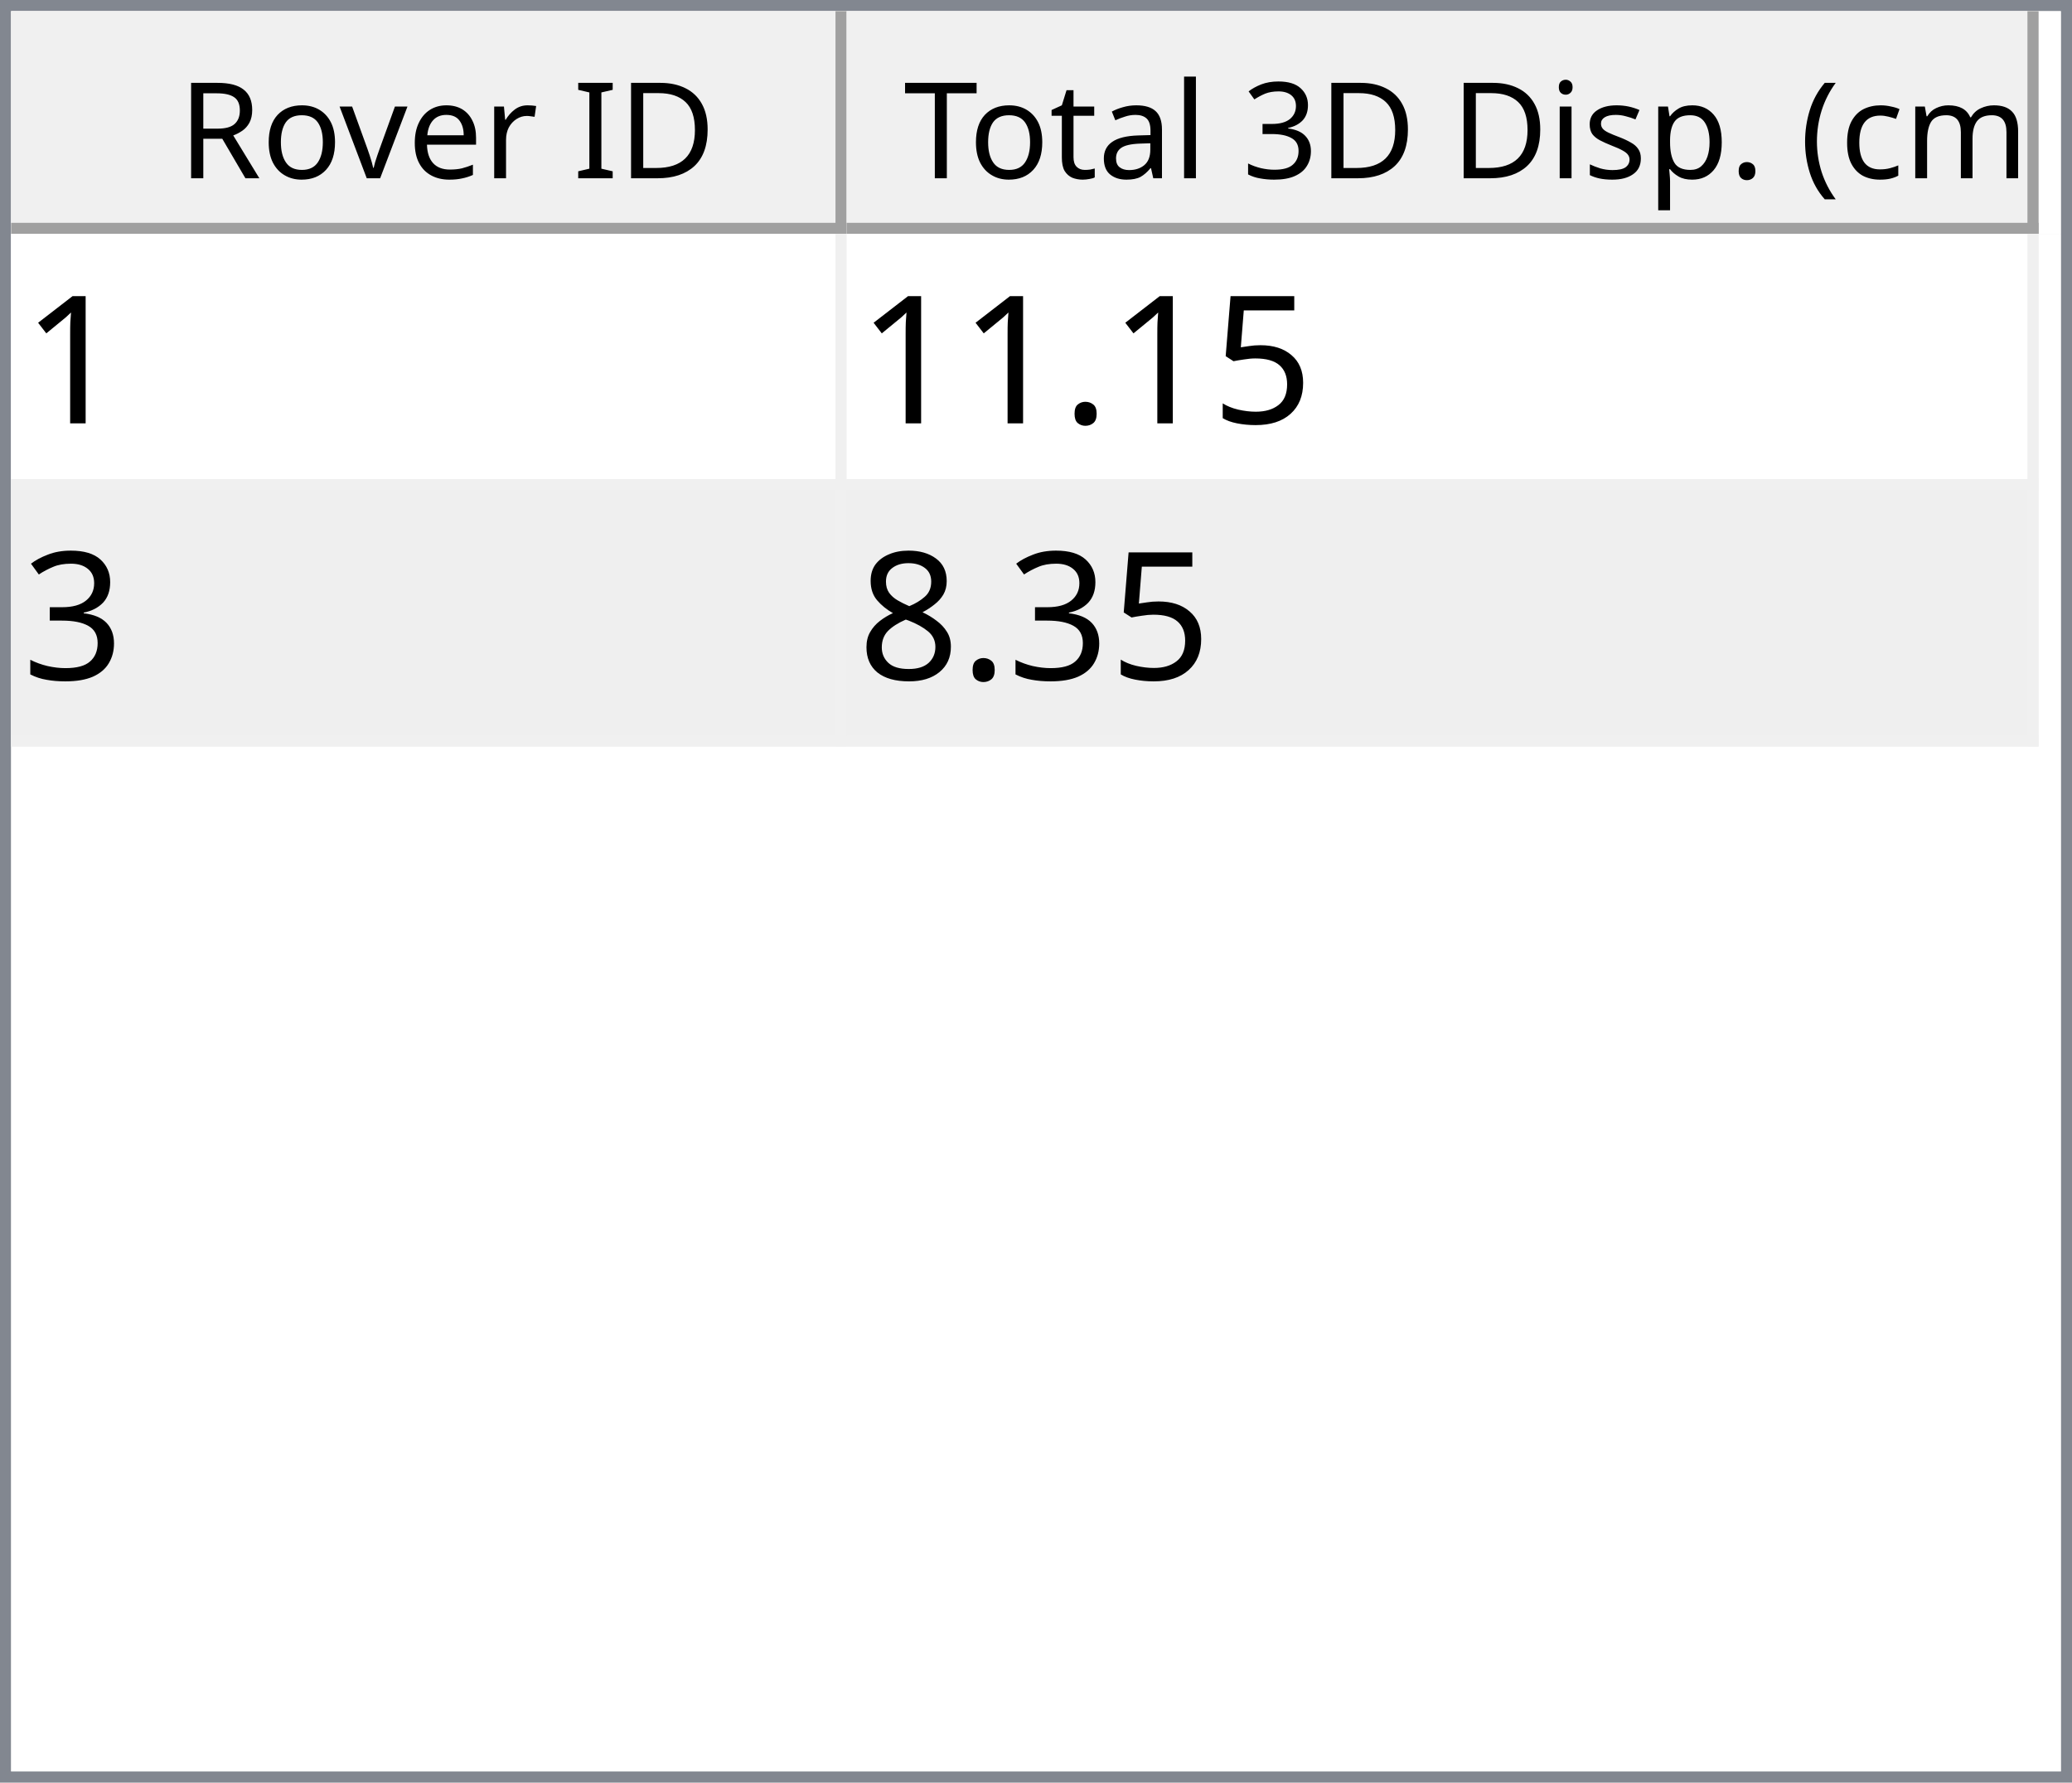
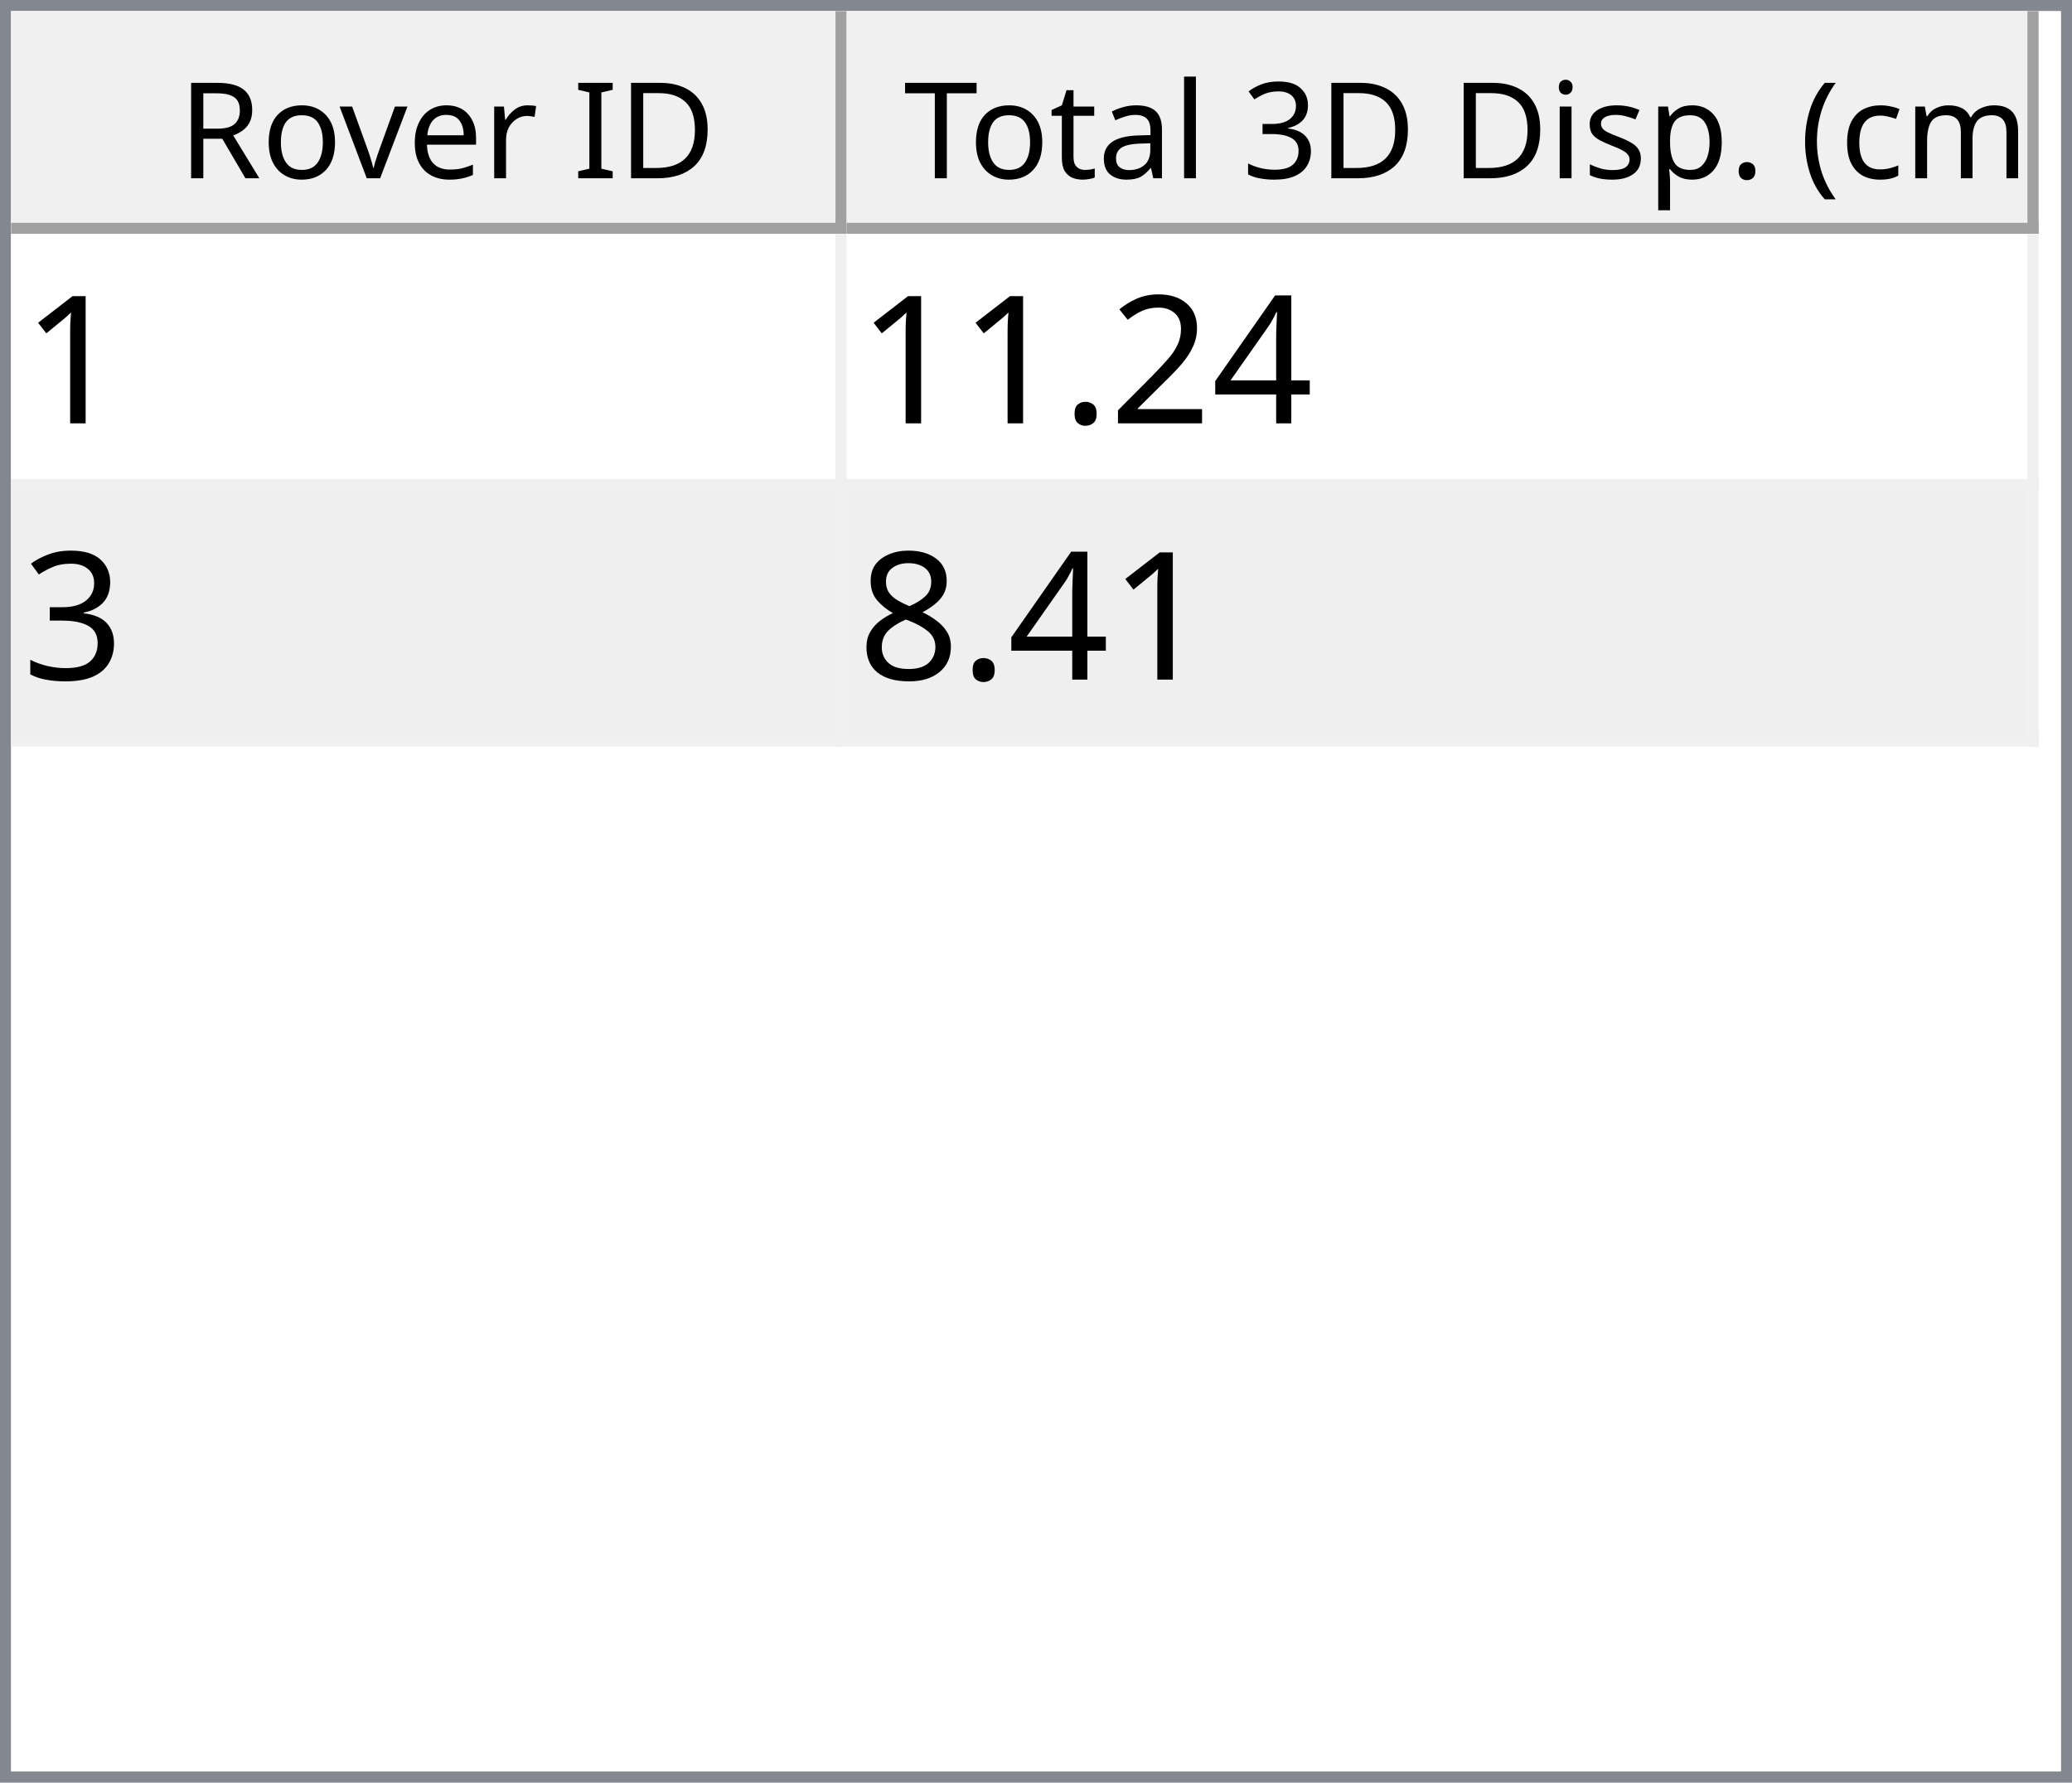
<svg xmlns="http://www.w3.org/2000/svg" style="fill-opacity:1; color-rendering:auto; color-interpolation:auto; text-rendering:auto; stroke:black; stroke-linecap:square; stroke-miterlimit:10; shape-rendering:auto; stroke-opacity:1; fill:black; stroke-dasharray:none; font-weight:normal; stroke-width:1; font-family:'Dialog'; font-style:normal; stroke-linejoin:miter; font-size:12px; stroke-dashoffset:0; image-rendering:auto;" width="186" height="160">
  <defs id="genericDefs" />
  <g>
    <defs id="defs1">
      <clipPath clipPathUnits="userSpaceOnUse" id="clipPath1">
        <path d="M0 0 L186 0 L186 160 L0 160 L0 0 Z" />
      </clipPath>
      <clipPath clipPathUnits="userSpaceOnUse" id="clipPath2">
        <path d="M0 0 L0 160 L186 160 L186 0 Z" />
      </clipPath>
      <clipPath clipPathUnits="userSpaceOnUse" id="clipPath3">
        <path d="M0 0 L0 20 L184 20 L184 0 Z" />
      </clipPath>
      <clipPath clipPathUnits="userSpaceOnUse" id="clipPath4">
        <path d="M0 0 L0 20 L75 20 L75 0 Z" />
      </clipPath>
      <clipPath clipPathUnits="userSpaceOnUse" id="clipPath5">
        <path d="M1 1 L1 19 L74 19 L74 1 Z" />
      </clipPath>
      <clipPath clipPathUnits="userSpaceOnUse" id="clipPath6">
        <path d="M0 0 L0 18 L73 18 L73 0 Z" />
      </clipPath>
      <clipPath clipPathUnits="userSpaceOnUse" id="clipPath7">
        <path d="M-0.5 -0.5 L-0.5 19.5 L74.5 19.5 L74.5 -0.5 Z" />
      </clipPath>
      <clipPath clipPathUnits="userSpaceOnUse" id="clipPath8">
        <path d="M0 0 L0 20 L107 20 L107 0 Z" />
      </clipPath>
      <clipPath clipPathUnits="userSpaceOnUse" id="clipPath9">
        <path d="M1 1 L1 19 L106 19 L106 1 Z" />
      </clipPath>
      <clipPath clipPathUnits="userSpaceOnUse" id="clipPath10">
        <path d="M0 0 L0 18 L105 18 L105 0 Z" />
      </clipPath>
      <clipPath clipPathUnits="userSpaceOnUse" id="clipPath11">
        <path d="M-0.5 -0.5 L-0.5 19.5 L106.5 19.5 L106.5 -0.5 Z" />
      </clipPath>
      <clipPath clipPathUnits="userSpaceOnUse" id="clipPath12">
        <path d="M0 0 L0 138 L184 138 L184 0 Z" />
      </clipPath>
      <clipPath clipPathUnits="userSpaceOnUse" id="clipPath13">
        <path d="M0 0 L0 46 L182 46 L182 0 Z" />
      </clipPath>
      <clipPath clipPathUnits="userSpaceOnUse" id="clipPath14">
        <path d="M-0.5 -0.5 L-0.5 45.5 L181.5 45.5 L181.5 -0.5 Z" />
      </clipPath>
      <clipPath clipPathUnits="userSpaceOnUse" id="clipPath15">
        <path d="M0 0 L0 22 L74 22 L74 0 Z" />
      </clipPath>
      <clipPath clipPathUnits="userSpaceOnUse" id="clipPath16">
        <path d="M0 0 L0 22 L106 22 L106 0 Z" />
      </clipPath>
      <font horiz-adv-x="64.551" id="font1">
        <font-face ascent="107.91" descent="25.098" units-per-em="100" style="font-style:normal; font-family:Segoe UI; font-weight:normal;" />
        <missing-glyph horiz-adv-x="64.551" d="M8.109 0 L8.109 68.266 L56.453 68.266 L56.453 0 L8.109 0 ZM15.328 7.234 L49.219 7.234 L49.219 61.031 L15.328 61.031 L15.328 7.234 Z" />
        <glyph unicode="D" horiz-adv-x="70.117" d="M9.188 0 L9.188 70.016 L28.516 70.016 Q65.531 70.016 65.531 35.891 Q65.531 19.672 55.25 9.836 Q44.969 0 27.734 0 L9.188 0 ZM17.391 62.594 L17.391 7.422 L27.828 7.422 Q41.609 7.422 49.273 14.797 Q56.938 22.172 56.938 35.688 Q56.938 62.594 28.328 62.594 L17.391 62.594 Z" />
        <glyph unicode="I" horiz-adv-x="26.611" d="M17.391 0 L9.188 0 L9.188 70.016 L17.391 70.016 L17.391 0 Z" />
        <glyph unicode=" " horiz-adv-x="27.393" d="" />
        <glyph unicode="r" horiz-adv-x="34.766" d="M34.188 41.891 Q32.078 43.5 28.125 43.5 Q23 43.5 19.555 38.672 Q16.109 33.844 16.109 25.484 L16.109 0 L8.109 0 L8.109 50 L16.109 50 L16.109 39.703 L16.312 39.703 Q18.016 44.969 21.531 47.922 Q25.047 50.875 29.391 50.875 Q32.516 50.875 34.188 50.203 L34.188 41.891 Z" />
        <glyph unicode="e" horiz-adv-x="52.295" d="M48.297 23 L12.984 23 Q13.188 14.656 17.484 10.109 Q21.781 5.562 29.297 5.562 Q37.75 5.562 44.828 11.141 L44.828 3.609 Q38.234 -1.172 27.391 -1.172 Q16.797 -1.172 10.742 5.641 Q4.688 12.453 4.688 24.812 Q4.688 36.469 11.305 43.82 Q17.922 51.172 27.734 51.172 Q37.547 51.172 42.922 44.828 Q48.297 38.484 48.297 27.203 L48.297 23 ZM40.094 29.781 Q40.047 36.719 36.75 40.578 Q33.453 44.438 27.594 44.438 Q21.922 44.438 17.969 40.383 Q14.016 36.328 13.094 29.781 L40.094 29.781 Z" />
        <glyph unicode="v" horiz-adv-x="47.9" d="M47.406 50 L27.484 0 L19.625 0 L0.688 50 L9.469 50 L22.172 13.672 Q23.578 9.672 23.922 6.688 L24.125 6.688 Q24.609 10.453 25.688 13.484 L38.969 50 L47.406 50 Z" />
        <glyph unicode="o" horiz-adv-x="58.594" d="M29 -1.172 Q17.922 -1.172 11.305 5.836 Q4.688 12.844 4.688 24.422 Q4.688 37.016 11.57 44.094 Q18.453 51.172 30.172 51.172 Q41.359 51.172 47.633 44.289 Q53.906 37.406 53.906 25.203 Q53.906 13.234 47.141 6.031 Q40.375 -1.172 29 -1.172 ZM29.594 44.438 Q21.875 44.438 17.383 39.188 Q12.891 33.938 12.891 24.703 Q12.891 15.828 17.43 10.695 Q21.969 5.562 29.594 5.562 Q37.359 5.562 41.531 10.594 Q45.703 15.625 45.703 24.906 Q45.703 34.281 41.531 39.359 Q37.359 44.438 29.594 44.438 Z" />
        <glyph unicode="R" horiz-adv-x="59.814" d="M59.375 0 L49.609 0 L37.891 19.625 Q36.281 22.359 34.766 24.289 Q33.25 26.219 31.664 27.438 Q30.078 28.656 28.25 29.219 Q26.422 29.781 24.125 29.781 L17.391 29.781 L17.391 0 L9.188 0 L9.188 70.016 L30.078 70.016 Q34.672 70.016 38.555 68.867 Q42.438 67.719 45.289 65.375 Q48.141 63.031 49.758 59.547 Q51.375 56.062 51.375 51.375 Q51.375 47.703 50.273 44.656 Q49.172 41.609 47.148 39.211 Q45.125 36.812 42.266 35.133 Q39.406 33.453 35.844 32.516 L35.844 32.328 Q37.594 31.547 38.891 30.547 Q40.188 29.547 41.359 28.18 Q42.531 26.812 43.68 25.078 Q44.828 23.344 46.234 21.047 L59.375 0 ZM17.391 62.594 L17.391 37.203 L28.516 37.203 Q31.594 37.203 34.203 38.133 Q36.812 39.062 38.719 40.797 Q40.625 42.531 41.703 45.047 Q42.781 47.562 42.781 50.688 Q42.781 56.297 39.141 59.445 Q35.5 62.594 28.609 62.594 L17.391 62.594 Z" />
        <glyph unicode=")" horiz-adv-x="30.176" d="M8.297 -15.922 L1.172 -15.922 Q16.406 2.344 16.406 26.812 Q16.406 51.469 1.078 70.016 L8.297 70.016 Q23.531 52.156 23.531 26.703 Q23.531 1.375 8.297 -15.922 Z" />
        <glyph unicode="m" horiz-adv-x="86.133" d="M79.109 0 L71.094 0 L71.094 28.719 Q71.094 37.016 68.531 40.727 Q65.969 44.438 59.906 44.438 Q54.781 44.438 51.195 39.75 Q47.609 35.062 47.609 28.516 L47.609 0 L39.594 0 L39.594 29.688 Q39.594 44.438 28.219 44.438 Q22.953 44.438 19.531 40.016 Q16.109 35.594 16.109 28.516 L16.109 0 L8.109 0 L8.109 50 L16.109 50 L16.109 42.094 L16.312 42.094 Q21.625 51.172 31.844 51.172 Q36.969 51.172 40.773 48.312 Q44.578 45.453 46 40.828 Q51.562 51.172 62.594 51.172 Q79.109 51.172 79.109 30.812 L79.109 0 Z" />
        <glyph unicode="c" horiz-adv-x="46.191" d="M42.188 2.297 Q36.422 -1.172 28.516 -1.172 Q17.828 -1.172 11.258 5.789 Q4.688 12.75 4.688 23.828 Q4.688 36.188 11.766 43.68 Q18.844 51.172 30.672 51.172 Q37.25 51.172 42.281 48.734 L42.281 40.531 Q36.719 44.438 30.375 44.438 Q22.703 44.438 17.797 38.945 Q12.891 33.453 12.891 24.516 Q12.891 15.719 17.508 10.641 Q22.125 5.562 29.891 5.562 Q36.422 5.562 42.188 9.906 L42.188 2.297 Z" />
        <glyph unicode="(" horiz-adv-x="30.176" d="M29.109 -15.922 L21.969 -15.922 Q6.844 1.375 6.844 26.703 Q6.844 52.156 21.969 70.016 L29.203 70.016 Q13.875 51.469 13.875 26.812 Q13.875 2.344 29.109 -15.922 Z" />
        <glyph unicode="." horiz-adv-x="21.68" d="M10.891 -1.078 Q8.641 -1.078 7.055 0.539 Q5.469 2.156 5.469 4.391 Q5.469 6.641 7.055 8.273 Q8.641 9.906 10.891 9.906 Q13.188 9.906 14.797 8.273 Q16.406 6.641 16.406 4.391 Q16.406 2.156 14.797 0.539 Q13.188 -1.078 10.891 -1.078 Z" />
        <glyph unicode="p" horiz-adv-x="58.789" d="M16.312 7.234 L16.109 7.234 L16.109 -23 L8.109 -23 L8.109 50 L16.109 50 L16.109 41.219 L16.312 41.219 Q22.219 51.172 33.594 51.172 Q43.266 51.172 48.688 44.461 Q54.109 37.75 54.109 26.469 Q54.109 13.922 48 6.375 Q41.891 -1.172 31.297 -1.172 Q21.578 -1.172 16.312 7.234 ZM16.109 27.391 L16.109 20.406 Q16.109 14.203 20.141 9.883 Q24.172 5.562 30.375 5.562 Q37.641 5.562 41.773 11.133 Q45.906 16.703 45.906 26.609 Q45.906 34.969 42.047 39.703 Q38.188 44.438 31.594 44.438 Q24.609 44.438 20.359 39.578 Q16.109 34.719 16.109 27.391 Z" />
        <glyph unicode="s" horiz-adv-x="42.432" d="M5.078 1.812 L5.078 10.406 Q11.625 5.562 19.484 5.562 Q30.031 5.562 30.031 12.594 Q30.031 14.594 29.125 15.992 Q28.219 17.391 26.68 18.461 Q25.141 19.531 23.07 20.383 Q21 21.234 18.609 22.172 Q15.281 23.484 12.766 24.828 Q10.25 26.172 8.57 27.859 Q6.891 29.547 6.031 31.695 Q5.172 33.844 5.172 36.719 Q5.172 40.234 6.789 42.945 Q8.406 45.656 11.086 47.484 Q13.766 49.312 17.211 50.242 Q20.656 51.172 24.312 51.172 Q30.812 51.172 35.938 48.922 L35.938 40.828 Q30.422 44.438 23.25 44.438 Q21 44.438 19.195 43.922 Q17.391 43.406 16.094 42.477 Q14.797 41.547 14.086 40.258 Q13.375 38.969 13.375 37.406 Q13.375 35.453 14.086 34.133 Q14.797 32.812 16.164 31.789 Q17.531 30.766 19.484 29.938 Q21.438 29.109 23.922 28.125 Q27.25 26.859 29.883 25.516 Q32.516 24.172 34.375 22.484 Q36.234 20.797 37.234 18.602 Q38.234 16.406 38.234 13.375 Q38.234 9.672 36.602 6.938 Q34.969 4.203 32.234 2.398 Q29.5 0.594 25.93 -0.289 Q22.359 -1.172 18.453 -1.172 Q10.75 -1.172 5.078 1.812 Z" />
        <glyph unicode="i" horiz-adv-x="24.219" d="M12.203 62.703 Q10.062 62.703 8.547 64.164 Q7.031 65.625 7.031 67.875 Q7.031 70.125 8.547 71.609 Q10.062 73.094 12.203 73.094 Q14.406 73.094 15.945 71.609 Q17.484 70.125 17.484 67.875 Q17.484 65.719 15.945 64.211 Q14.406 62.703 12.203 62.703 ZM16.109 0 L8.109 0 L8.109 50 L16.109 50 L16.109 0 Z" />
        <glyph unicode="3" horiz-adv-x="53.906" d="M46.531 19.828 Q46.531 15.094 44.75 11.211 Q42.969 7.328 39.719 4.57 Q36.469 1.812 31.93 0.297 Q27.391 -1.219 21.922 -1.219 Q11.922 -1.219 6 2.594 L6 11.188 Q13.094 5.609 22.219 5.609 Q25.875 5.609 28.828 6.539 Q31.781 7.469 33.906 9.227 Q36.031 10.984 37.18 13.477 Q38.328 15.969 38.328 19.094 Q38.328 32.812 18.797 32.812 L12.984 32.812 L12.984 39.594 L18.5 39.594 Q35.797 39.594 35.797 52.484 Q35.797 64.406 22.609 64.406 Q15.188 64.406 8.688 59.422 L8.688 67.188 Q15.375 71.188 24.609 71.188 Q29 71.188 32.57 69.969 Q36.141 68.75 38.68 66.555 Q41.219 64.359 42.609 61.281 Q44 58.203 44 54.5 Q44 40.672 30.031 36.719 L30.031 36.531 Q33.594 36.141 36.625 34.797 Q39.656 33.453 41.852 31.305 Q44.047 29.156 45.289 26.25 Q46.531 23.344 46.531 19.828 Z" />
        <glyph unicode="l" horiz-adv-x="24.219" d="M16.109 0 L8.109 0 L8.109 74.031 L16.109 74.031 L16.109 0 Z" />
        <glyph unicode="a" horiz-adv-x="50.879" d="M43.891 0 L35.891 0 L35.891 7.812 L35.688 7.812 Q30.469 -1.172 20.312 -1.172 Q12.844 -1.172 8.617 2.781 Q4.391 6.734 4.391 13.281 Q4.391 27.297 20.906 29.594 L35.891 31.688 Q35.891 44.438 25.594 44.438 Q16.547 44.438 9.281 38.281 L9.281 46.484 Q16.656 51.172 26.266 51.172 Q43.891 51.172 43.891 32.516 L43.891 0 ZM35.891 25.297 L23.828 23.641 Q18.266 22.859 15.43 20.875 Q12.594 18.891 12.594 13.875 Q12.594 10.203 15.211 7.883 Q17.828 5.562 22.172 5.562 Q28.125 5.562 32.008 9.742 Q35.891 13.922 35.891 20.312 L35.891 25.297 Z" />
        <glyph unicode="t" horiz-adv-x="33.887" d="M31.297 0.484 Q28.469 -1.078 23.828 -1.078 Q10.688 -1.078 10.688 13.578 L10.688 43.172 L2.094 43.172 L2.094 50 L10.688 50 L10.688 62.203 L18.703 64.797 L18.703 50 L31.297 50 L31.297 43.172 L18.703 43.172 L18.703 14.984 Q18.703 9.969 20.414 7.82 Q22.125 5.672 26.078 5.672 Q29.109 5.672 31.297 7.328 L31.297 0.484 Z" />
        <glyph unicode="T" horiz-adv-x="52.393" d="M50.594 62.594 L30.375 62.594 L30.375 0 L22.172 0 L22.172 62.594 L2 62.594 L2 70.016 L50.594 70.016 L50.594 62.594 Z" />
      </font>
      <font horiz-adv-x="75.0" id="font2">
        <font-face ascent="100.537" descent="21.973" units-per-em="100" style="font-style:normal; font-family:sans-serif; font-weight:normal;" />
        <missing-glyph horiz-adv-x="75.0" d="M12.5 0 L12.5 62.5 L62.5 62.5 L62.5 0 L12.5 0 ZM14.062 1.562 L60.938 1.562 L60.938 60.938 L14.062 60.938 L14.062 1.562 Z" />
        <glyph unicode="1" horiz-adv-x="55.615" d="M37.25 0 L28.469 0 L28.469 56 Q25.297 52.984 20.141 49.953 Q14.984 46.922 10.891 45.406 L10.891 53.906 Q18.266 57.375 23.781 62.305 Q29.297 67.234 31.594 71.875 L37.25 71.875 L37.25 0 Z" />
-         <glyph unicode="5" horiz-adv-x="55.615" d="M4.156 18.75 L13.375 19.531 Q14.406 12.797 18.141 9.398 Q21.875 6 27.156 6 Q33.5 6 37.891 10.789 Q42.281 15.578 42.281 23.484 Q42.281 31 38.062 35.352 Q33.844 39.703 27 39.703 Q22.75 39.703 19.336 37.773 Q15.922 35.844 13.969 32.766 L5.719 33.844 L12.641 70.609 L48.25 70.609 L48.25 62.203 L19.672 62.203 L15.828 42.969 Q22.266 47.469 29.344 47.469 Q38.719 47.469 45.164 40.969 Q51.609 34.469 51.609 24.266 Q51.609 14.547 45.953 7.469 Q39.062 -1.219 27.156 -1.219 Q17.391 -1.219 11.211 4.25 Q5.031 9.719 4.156 18.75 Z" />
+         <glyph unicode="4" horiz-adv-x="55.615" d="M32.328 0 L32.328 17.141 L1.266 17.141 L1.266 25.203 L33.938 71.578 L41.109 71.578 L41.109 25.203 L50.781 25.203 L50.781 17.141 L41.109 17.141 L41.109 0 L32.328 0 ZM32.328 25.203 L32.328 57.469 L9.906 25.203 L32.328 25.203 Z" />
+         <glyph unicode="2" horiz-adv-x="55.615" d="M50.344 8.453 L50.344 0 L3.031 0 Q2.938 3.172 4.047 6.109 Q5.859 10.938 9.836 15.625 Q13.812 20.312 21.344 26.469 Q33.016 36.031 37.117 41.625 Q41.219 47.219 41.219 52.203 Q41.219 57.422 37.477 61.008 Q33.734 64.594 27.734 64.594 Q21.391 64.594 17.578 60.789 Q13.766 56.984 13.719 50.25 L4.688 51.172 Q5.609 61.281 11.664 66.578 Q17.719 71.875 27.938 71.875 Q38.234 71.875 44.242 66.164 Q50.25 60.453 50.25 52 Q50.25 47.703 48.492 43.555 Q46.734 39.406 42.656 34.812 Q38.578 30.219 29.109 22.219 Q21.188 15.578 18.945 13.211 Q16.703 10.844 15.234 8.453 L50.344 8.453 Z" />
        <glyph unicode="." horiz-adv-x="27.783" d="M9.078 0 L9.078 10.016 L19.094 10.016 L19.094 0 L9.078 0 Z" />
        <glyph unicode="3" horiz-adv-x="55.615" d="M4.203 18.891 L12.984 20.062 Q14.5 12.594 18.141 9.297 Q21.781 6 27 6 Q33.203 6 37.477 10.297 Q41.75 14.594 41.75 20.953 Q41.75 27 37.797 30.93 Q33.844 34.859 27.734 34.859 Q25.25 34.859 21.531 33.891 L22.516 41.609 Q23.391 41.5 23.922 41.5 Q29.547 41.5 34.039 44.43 Q38.531 47.359 38.531 53.469 Q38.531 58.297 35.258 61.477 Q31.984 64.656 26.812 64.656 Q21.688 64.656 18.266 61.43 Q14.844 58.203 13.875 51.766 L5.078 53.328 Q6.688 62.156 12.398 67.016 Q18.109 71.875 26.609 71.875 Q32.469 71.875 37.398 69.359 Q42.328 66.844 44.945 62.5 Q47.562 58.156 47.562 53.266 Q47.562 48.641 45.07 44.828 Q42.578 41.016 37.703 38.766 Q44.047 37.312 47.562 32.695 Q51.078 28.078 51.078 21.141 Q51.078 11.766 44.242 5.25 Q37.406 -1.266 26.953 -1.266 Q17.531 -1.266 11.305 4.352 Q5.078 9.969 4.203 18.891 Z" />
        <glyph unicode="8" horiz-adv-x="55.615" d="M17.672 38.812 Q12.203 40.828 9.57 44.539 Q6.938 48.25 6.938 53.422 Q6.938 61.234 12.555 66.555 Q18.172 71.875 27.484 71.875 Q36.859 71.875 42.578 66.43 Q48.297 60.984 48.297 53.172 Q48.297 48.188 45.68 44.508 Q43.062 40.828 37.75 38.812 Q44.344 36.672 47.781 31.883 Q51.219 27.094 51.219 20.453 Q51.219 11.281 44.727 5.031 Q38.234 -1.219 27.641 -1.219 Q17.047 -1.219 10.547 5.055 Q4.047 11.328 4.047 20.703 Q4.047 27.688 7.594 32.398 Q11.141 37.109 17.672 38.812 ZM15.922 53.719 Q15.922 48.641 19.195 45.414 Q22.469 42.188 27.688 42.188 Q32.766 42.188 36.016 45.383 Q39.266 48.578 39.266 53.219 Q39.266 58.062 35.914 61.359 Q32.562 64.656 27.594 64.656 Q22.562 64.656 19.242 61.43 Q15.922 58.203 15.922 53.719 ZM13.094 20.656 Q13.094 16.891 14.875 13.375 Q16.656 9.859 20.172 7.93 Q23.688 6 27.734 6 Q34.031 6 38.133 10.055 Q42.234 14.109 42.234 20.359 Q42.234 26.703 38.016 30.859 Q33.797 35.016 27.438 35.016 Q21.234 35.016 17.164 30.914 Q13.094 26.812 13.094 20.656 Z" />
      </font>
    </defs>
    <g style="fill:white; stroke:white;">
      <rect x="0" y="0" width="186" style="clip-path:url(#clipPath1); stroke:none;" height="160" />
    </g>
    <g style="fill:white; text-rendering:optimizeSpeed; color-rendering:optimizeSpeed; image-rendering:optimizeSpeed; shape-rendering:crispEdges; stroke:white; color-interpolation:sRGB;">
      <rect x="0" width="186" height="160" y="0" style="stroke:none;" />
      <path style="stroke:none;" d="M0 160 L186 160 L186 0 L0 0 Z" />
    </g>
    <g style="fill:rgb(240,240,240); font-family:'Segoe UI'; stroke:rgb(240,240,240);">
      <rect x="0" y="0" width="186" style="clip-path:url(#clipPath2); stroke:none;" height="160" />
    </g>
    <g style="fill:rgb(130,135,144); font-family:'Segoe UI'; stroke:rgb(130,135,144);">
      <path d="M0 0 L186 0 L186 160 L0 160 L0 0 ZM1 1 L185 1 L185 159 L1 159 L1 1 Z" style="fill-rule:evenodd; clip-path:url(#clipPath2); stroke:none;" />
    </g>
    <g style="fill:white; font-family:'Segoe UI'; stroke:white;" transform="translate(1,1)">
      <rect x="0" y="0" width="184" style="clip-path:url(#clipPath3); stroke:none;" height="20" />
    </g>
    <g style="fill:rgb(240,240,240); font-family:'Segoe UI'; stroke:rgb(240,240,240);" transform="translate(1,1)">
      <rect x="0" y="0" width="75" style="clip-path:url(#clipPath4); stroke:none;" height="20" />
    </g>
    <g style="font-family:'Segoe UI';" transform="translate(2,2)">
      <text x="14" xml:space="preserve" y="14" style="clip-path:url(#clipPath6); stroke:none;">Rover ID</text>
    </g>
    <g style="fill:rgb(160,160,160); font-family:'Segoe UI'; stroke:rgb(160,160,160); stroke-linejoin:bevel;" transform="translate(1.5,1.5)">
      <line x1="74" x2="74" y1="0" style="fill:none; clip-path:url(#clipPath7);" y2="19" />
    </g>
    <g style="fill:rgb(160,160,160); font-family:'Segoe UI'; stroke:rgb(160,160,160); stroke-linejoin:bevel;" transform="matrix(1,0,0,1,1,1) translate(0.5,0.5)">
      <line x1="0" x2="74" y1="19" style="fill:none; clip-path:url(#clipPath7);" y2="19" />
    </g>
    <g style="fill:rgb(240,240,240); font-family:'Segoe UI'; stroke:rgb(240,240,240);" transform="translate(76,1)">
      <rect x="0" y="0" width="107" style="clip-path:url(#clipPath8); stroke:none;" height="20" />
    </g>
    <g style="font-family:'Segoe UI';" transform="translate(77,2)">
      <text x="1" xml:space="preserve" y="14" style="clip-path:url(#clipPath10); stroke:none;"> Total 3D Disp. (cm)</text>
    </g>
    <g style="fill:rgb(160,160,160); font-family:'Segoe UI'; stroke:rgb(160,160,160); stroke-linejoin:bevel;" transform="translate(76.5,1.5)">
      <line x1="106" x2="106" y1="0" style="fill:none; clip-path:url(#clipPath11);" y2="19" />
    </g>
    <g style="fill:rgb(160,160,160); font-family:'Segoe UI'; stroke:rgb(160,160,160); stroke-linejoin:bevel;" transform="matrix(1,0,0,1,76,1) translate(0.5,0.5)">
      <line x1="0" x2="106" y1="19" style="fill:none; clip-path:url(#clipPath11);" y2="19" />
    </g>
    <g style="fill:white; font-family:'Segoe UI'; stroke:white;" transform="translate(1,21)">
      <rect x="0" y="0" width="184" style="clip-path:url(#clipPath12); stroke:none;" height="138" />
    </g>
    <g style="fill:rgb(240,240,240); font-size:16px; font-family:sans-serif; stroke:rgb(240,240,240);" transform="translate(1,21)">
      <rect x="0" y="0" width="182" style="clip-path:url(#clipPath13); stroke:none;" height="46" />
      <line transform="translate(0.5,0.5)" x1="0" x2="181" y1="22" style="clip-path:url(#clipPath14); fill:none; stroke-linejoin:bevel;" y2="22" />
    </g>
    <g transform="matrix(1,0,0,1,1,21) translate(0.5,0.5)" style="fill:rgb(240,240,240); font-size:16px; font-family:sans-serif; stroke:rgb(240,240,240); stroke-linejoin:bevel;">
      <line x1="0" x2="181" y1="45" style="fill:none; clip-path:url(#clipPath14);" y2="45" />
    </g>
    <g transform="matrix(1,0,0,1,1,21) translate(0.5,0.5)" style="fill:rgb(240,240,240); font-size:16px; font-family:sans-serif; stroke:rgb(240,240,240); stroke-linejoin:bevel;">
      <line x1="74" x2="74" y1="0" style="fill:none; clip-path:url(#clipPath14);" y2="45" />
    </g>
    <g transform="matrix(1,0,0,1,1,21) translate(0.5,0.5)" style="fill:rgb(240,240,240); font-size:16px; font-family:sans-serif; stroke:rgb(240,240,240); stroke-linejoin:bevel;">
      <line x1="181" x2="181" y1="0" style="fill:none; clip-path:url(#clipPath14);" y2="45" />
    </g>
    <g style="fill:white; font-size:16px; font-family:sans-serif; stroke:white;" transform="matrix(1,0,0,1,1,21)">
      <rect x="0" y="0" width="74" style="clip-path:url(#clipPath15); stroke:none;" height="22" />
      <text x="1" y="17" style="fill:black; clip-path:url(#clipPath15); stroke:none;" xml:space="preserve">1</text>
    </g>
    <g style="fill:white; font-size:16px; font-family:sans-serif; stroke:white;" transform="matrix(1,0,0,1,1,21) translate(75,0)">
      <rect x="0" y="0" width="106" style="clip-path:url(#clipPath16); stroke:none;" height="22" />
-       <text x="1" y="17" style="fill:black; clip-path:url(#clipPath16); stroke:none;" xml:space="preserve">11.15</text>
+       <text x="1" y="17" style="fill:black; clip-path:url(#clipPath16); stroke:none;" xml:space="preserve">11.24</text>
    </g>
    <g style="fill:rgb(239,239,239); font-size:16px; font-family:sans-serif; stroke:rgb(239,239,239);" transform="matrix(1,0,0,1,1,21) translate(0,23)">
      <rect x="0" y="0" width="74" style="clip-path:url(#clipPath15); stroke:none;" height="22" />
      <text x="1" y="17" style="fill:black; clip-path:url(#clipPath15); stroke:none;" xml:space="preserve">3</text>
    </g>
    <g style="fill:rgb(239,239,239); font-size:16px; font-family:sans-serif; stroke:rgb(239,239,239);" transform="matrix(1,0,0,1,1,21) translate(75,23)">
      <rect x="0" y="0" width="106" style="clip-path:url(#clipPath16); stroke:none;" height="22" />
-       <text x="1" y="17" style="fill:black; clip-path:url(#clipPath16); stroke:none;" xml:space="preserve">8.35</text>
+       <text x="1" y="17" style="fill:black; clip-path:url(#clipPath16); stroke:none;" xml:space="preserve">8.41</text>
    </g>
  </g>
</svg>
